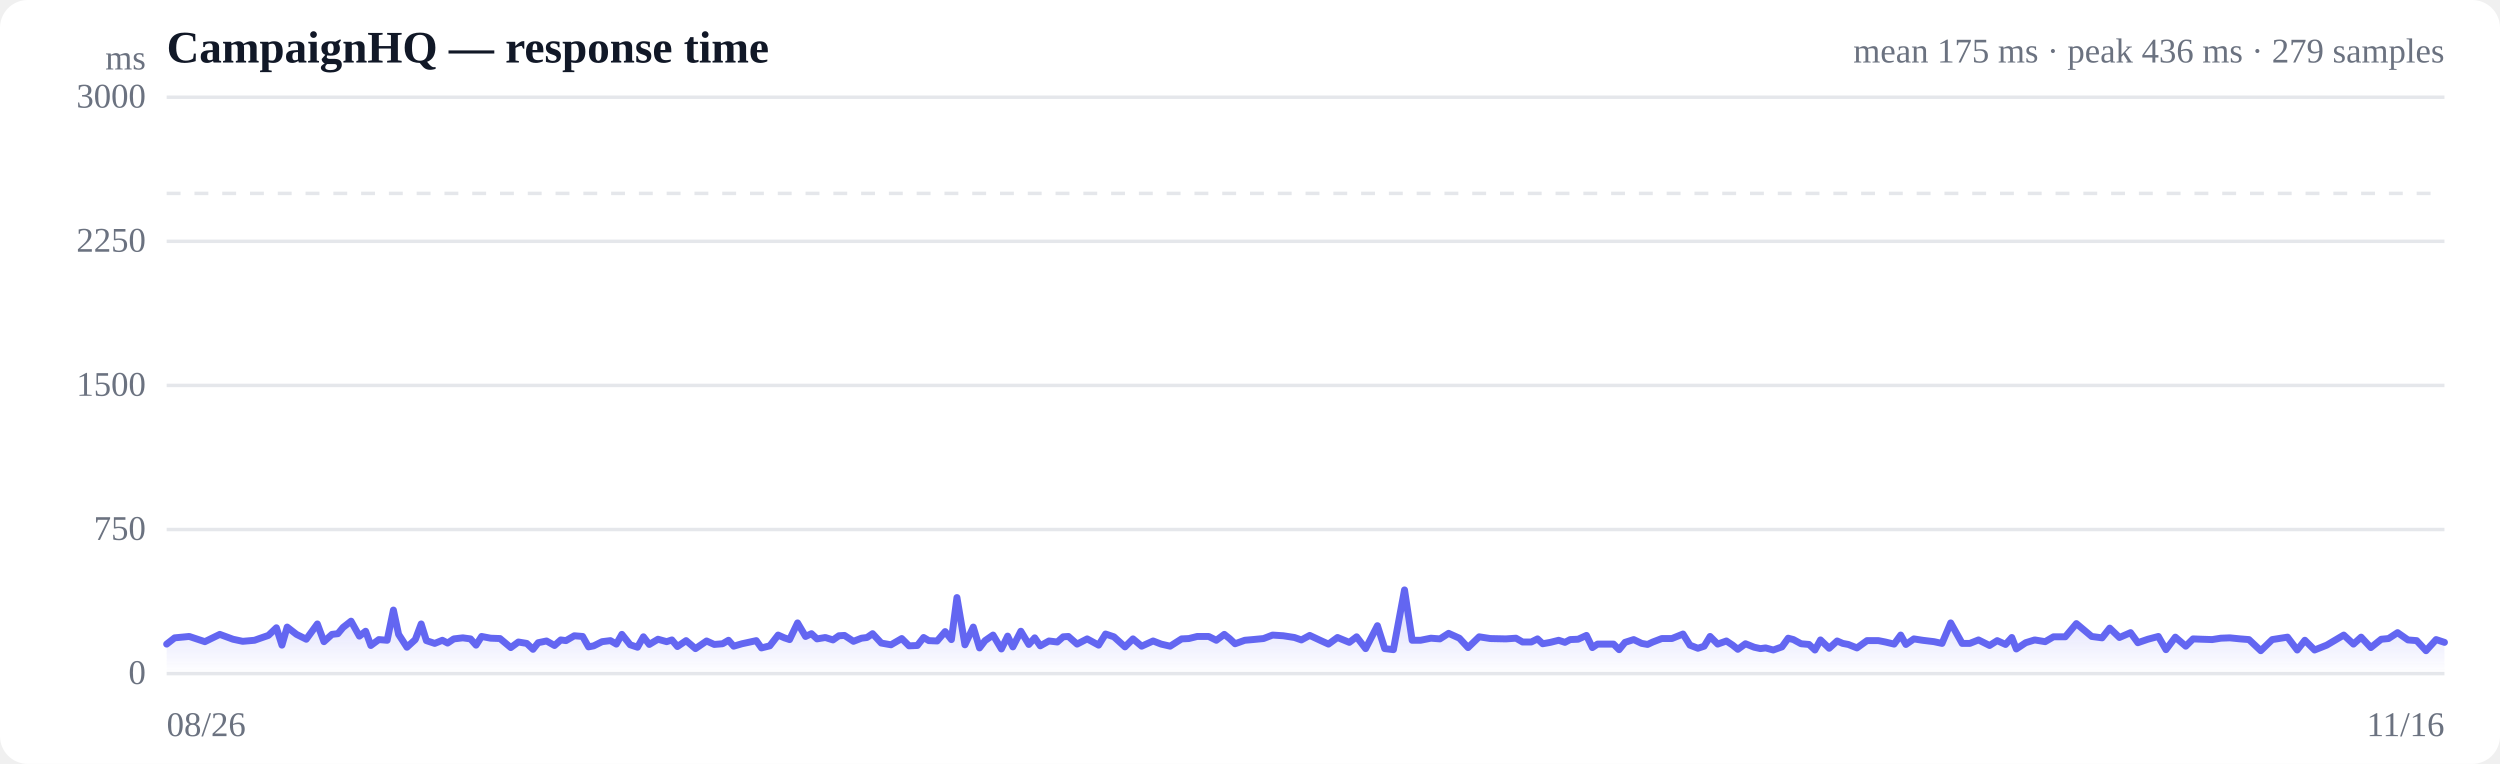
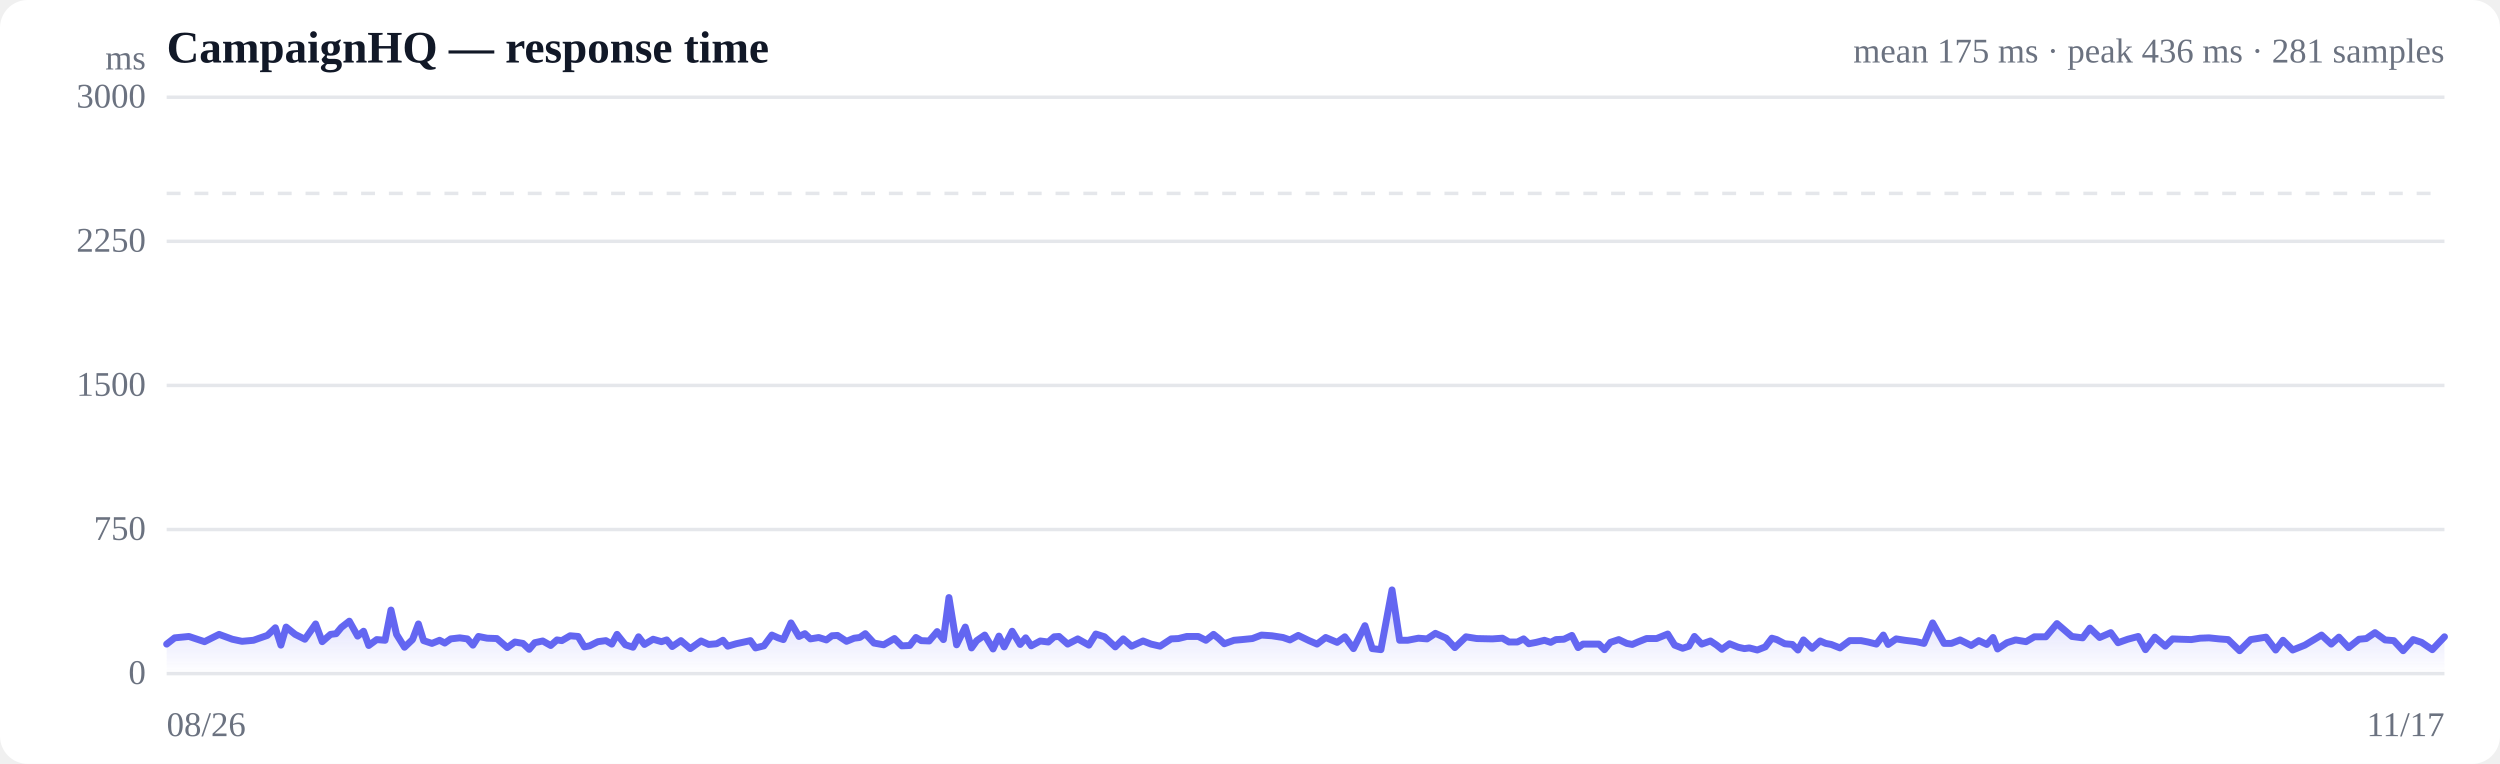
<svg xmlns="http://www.w3.org/2000/svg" viewBox="0 0 720 220" width="720" height="220" role="img" aria-label="Response time over time">
  <style>
  :root { color-scheme: light dark; }
  .bg { fill: #ffffff; }
  .grid { stroke: #e5e7eb; stroke-width: 1; }
  .axis { fill: #6b7280; font-size: 10px; }
  .title { fill: #111827; font-size: 13px; font-weight: 600; }
  .sub { fill: #6b7280; font-size: 10px; }
  .line { stroke: #6366f1; stroke-width: 2; fill: none; stroke-linejoin: round; stroke-linecap: round; }
  .area { fill: url(#fade); }
  .dot-degraded { fill: #f59e0b; }
  .dot-down { fill: #ef4444; }
  .empty { fill: #9ca3af; font-size: 12px; }
  @media (prefers-color-scheme: dark) {
    .bg { fill: #0b0f19; }
    .grid { stroke: #1f2937; }
    .axis, .sub { fill: #9ca3af; }
    .title { fill: #f3f4f6; }
    .line { stroke: #818cf8; }
  }
</style>
  <defs>
    <linearGradient id="fade" x1="0" y1="0" x2="0" y2="1">
      <stop offset="0%" stop-color="#6366f1" stop-opacity="0.28" />
      <stop offset="100%" stop-color="#6366f1" stop-opacity="0" />
    </linearGradient>
  </defs>
  <rect class="bg" width="720" height="220" rx="8" />
  <text class="title" x="48" y="18">CampaignHQ — response time</text>
-   <text class="sub" x="704" y="18" text-anchor="end">mean 175 ms · peak 436 ms · 279 samples</text>
+   <text class="sub" x="704" y="18" text-anchor="end">mean 175 ms · peak 436 ms · 281 samples</text>
  <line class="grid" x1="48" y1="194.0" x2="704" y2="194.0" />
  <text class="axis" x="42" y="197" text-anchor="end">0</text>
  <line class="grid" x1="48" y1="152.5" x2="704" y2="152.5" />
  <text class="axis" x="42" y="155.5" text-anchor="end">750</text>
  <line class="grid" x1="48" y1="111.0" x2="704" y2="111.0" />
  <text class="axis" x="42" y="114" text-anchor="end">1500</text>
  <line class="grid" x1="48" y1="69.5" x2="704" y2="69.5" />
  <text class="axis" x="42" y="72.5" text-anchor="end">2250</text>
  <line class="grid" x1="48" y1="28.0" x2="704" y2="28.0" />
  <text class="axis" x="42" y="31" text-anchor="end">3000</text>
  <line class="grid" stroke-dasharray="4 4" x1="48" y1="55.7" x2="704" y2="55.7" />
-   <path class="area" d="M48.0,185.5 L48.0,185.5 L50.3,183.7 L54.5,183.3 L59.0,184.8 L63.3,182.7 L67.1,184.1 L69.9,184.7 L73.3,184.4 L74.7,183.9 L77.3,183.0 L79.6,180.8 L81.2,185.8 L82.7,180.6 L85.4,182.7 L88.2,184.1 L91.4,179.7 L93.3,184.8 L95.6,182.7 L97.3,182.5 L98.8,180.7 L101.1,178.9 L103.5,183.2 L105.3,181.8 L106.8,185.9 L109.1,184.2 L111.5,184.4 L113.3,175.7 L114.8,182.7 L117.2,186.4 L119.6,184.2 L121.3,179.7 L122.8,184.5 L125.2,185.3 L127.4,184.4 L128.9,185.2 L130.7,184.0 L133.3,183.7 L135.5,184.0 L137.1,185.8 L138.7,183.3 L141.3,183.8 L144.0,183.9 L147.1,186.5 L149.3,184.9 L151.7,185.3 L153.5,187.0 L155.0,185.1 L157.4,184.6 L159.7,185.9 L161.5,184.3 L163.0,184.5 L165.4,183.1 L167.8,183.3 L169.5,186.3 L171.0,186.0 L173.4,184.8 L175.8,184.5 L177.5,185.5 L179.1,182.7 L181.5,185.7 L183.6,186.4 L185.3,183.4 L187.0,185.6 L189.5,184.1 L192.0,184.8 L193.5,184.3 L195.1,186.2 L197.6,184.5 L200.3,186.8 L203.5,184.6 L205.7,185.6 L208.1,185.4 L209.8,184.4 L211.3,186.1 L213.7,185.4 L216.0,184.9 L217.8,184.5 L219.3,186.6 L221.7,186.0 L224.1,182.9 L225.9,183.7 L227.4,184.2 L229.7,179.4 L232.0,183.3 L233.7,182.5 L235.3,184.0 L237.7,183.6 L239.9,184.3 L241.6,183.1 L243.2,183.0 L245.8,184.7 L248.1,183.8 L249.7,183.6 L251.3,182.5 L253.8,185.2 L256.6,185.7 L259.7,183.9 L261.8,186.0 L264.2,185.9 L266.0,183.6 L267.5,184.5 L269.9,184.6 L272.2,181.9 L274.0,184.2 L275.6,172.1 L277.9,185.7 L280.3,180.6 L282.1,186.6 L283.7,184.5 L286.0,182.9 L288.4,186.9 L290.2,183.2 L291.7,186.3 L294.0,181.8 L296.3,185.6 L298.0,183.7 L299.6,186.0 L302.1,184.6 L304.5,184.9 L306.2,183.4 L307.7,183.3 L310.2,185.5 L313.1,184.0 L316.4,185.8 L318.4,182.6 L320.8,183.4 L324.0,186.3 L326.3,184.0 L328.8,186.1 L332.1,184.6 L334.4,185.5 L337.0,186.1 L340.3,184.0 L342.4,183.9 L344.8,183.3 L348.1,183.3 L350.3,184.4 L352.6,182.7 L354.1,183.9 L355.7,185.4 L358.5,184.4 L360.8,184.2 L363.9,183.9 L366.5,182.9 L369.6,183.1 L372.8,183.6 L374.8,184.3 L377.2,183.0 L380.4,184.5 L382.6,185.5 L385.2,183.6 L388.6,185.0 L390.7,183.4 L393.3,186.8 L396.7,180.2 L398.8,186.8 L401.3,187.1 L404.5,169.9 L406.7,184.4 L409.1,184.4 L412.1,183.8 L414.7,184.0 L417.2,182.4 L420.3,183.8 L422.8,186.5 L426.0,183.4 L429.2,183.9 L433.7,184.0 L436.6,183.8 L438.5,184.9 L441.0,184.9 L442.8,184.0 L444.3,185.4 L446.5,185.0 L448.9,184.4 L450.7,185.0 L452.2,184.2 L454.5,184.1 L456.9,183.0 L458.6,186.5 L460.1,185.5 L462.4,185.5 L464.7,185.5 L466.3,187.1 L468.0,185.0 L470.5,184.2 L472.8,185.3 L474.5,185.6 L476.0,184.9 L478.6,183.9 L481.5,183.9 L484.7,182.6 L486.7,185.8 L489.0,186.7 L490.8,186.1 L492.5,183.3 L494.7,185.5 L497.2,184.6 L499.0,185.8 L500.5,187.0 L502.7,185.4 L505.2,186.4 L507.0,186.8 L508.5,186.6 L510.7,187.2 L513.2,186.3 L515.0,183.8 L516.5,184.2 L518.7,185.4 L521.0,185.6 L522.7,187.2 L524.3,184.3 L526.8,186.7 L529.1,184.6 L530.7,185.3 L532.3,185.6 L534.8,186.6 L537.7,184.5 L541.0,184.5 L543.0,184.9 L545.5,185.5 L547.4,182.9 L548.9,185.6 L551.2,184.0 L553.7,184.4 L557.0,184.8 L559.3,185.3 L561.8,179.4 L565.1,185.3 L567.3,185.3 L569.8,184.3 L573.0,185.9 L575.2,184.5 L577.6,185.6 L579.4,183.6 L580.7,186.9 L583.4,185.1 L586.0,184.3 L589.0,184.8 L591.4,183.4 L594.8,183.4 L598.0,179.6 L602.4,183.3 L605.4,183.7 L607.6,180.9 L610.4,183.6 L613.6,182.2 L615.7,185.1 L618.6,184.1 L621.6,183.3 L623.8,187.1 L626.5,183.5 L629.5,186.1 L631.6,184.0 L634.1,184.1 L637.1,184.2 L639.6,183.8 L642.2,183.7 L645.2,184.0 L647.7,184.2 L651.1,187.4 L654.4,184.2 L658.8,183.5 L661.6,187.2 L663.8,184.4 L666.6,187.2 L670.1,185.8 L675.0,182.9 L677.8,185.5 L680.0,183.5 L682.8,186.5 L685.8,184.1 L687.9,183.9 L690.5,182.2 L693.5,184.3 L696.0,184.5 L698.7,187.4 L701.6,184.2 L704.0,185.0 L704.0,194.0 L48.0,194.0 Z" />
-   <path class="line" d="M48.0,185.5 L50.3,183.7 L54.5,183.3 L59.0,184.8 L63.3,182.7 L67.1,184.1 L69.9,184.7 L73.3,184.4 L74.7,183.9 L77.3,183.0 L79.6,180.8 L81.2,185.8 L82.7,180.6 L85.4,182.7 L88.2,184.1 L91.4,179.7 L93.3,184.8 L95.6,182.7 L97.3,182.5 L98.8,180.7 L101.1,178.9 L103.5,183.2 L105.3,181.8 L106.8,185.9 L109.1,184.2 L111.5,184.4 L113.3,175.7 L114.8,182.7 L117.2,186.4 L119.6,184.2 L121.3,179.7 L122.8,184.5 L125.2,185.3 L127.4,184.4 L128.9,185.2 L130.7,184.0 L133.3,183.7 L135.5,184.0 L137.1,185.8 L138.7,183.3 L141.3,183.8 L144.0,183.9 L147.1,186.5 L149.3,184.9 L151.7,185.3 L153.5,187.0 L155.0,185.1 L157.4,184.6 L159.7,185.9 L161.5,184.3 L163.0,184.5 L165.4,183.1 L167.8,183.3 L169.5,186.3 L171.0,186.0 L173.4,184.8 L175.8,184.5 L177.5,185.5 L179.1,182.7 L181.5,185.7 L183.6,186.4 L185.3,183.4 L187.0,185.6 L189.5,184.1 L192.0,184.8 L193.5,184.3 L195.1,186.2 L197.6,184.5 L200.3,186.8 L203.5,184.6 L205.7,185.6 L208.1,185.4 L209.8,184.4 L211.3,186.1 L213.7,185.4 L216.0,184.9 L217.8,184.5 L219.3,186.6 L221.7,186.0 L224.1,182.9 L225.9,183.7 L227.4,184.2 L229.7,179.4 L232.0,183.3 L233.7,182.5 L235.3,184.0 L237.7,183.6 L239.9,184.3 L241.6,183.1 L243.2,183.0 L245.8,184.7 L248.1,183.8 L249.7,183.6 L251.3,182.5 L253.8,185.2 L256.6,185.7 L259.7,183.9 L261.8,186.0 L264.2,185.9 L266.0,183.6 L267.5,184.5 L269.9,184.6 L272.2,181.9 L274.0,184.2 L275.6,172.1 L277.9,185.7 L280.3,180.6 L282.1,186.6 L283.7,184.5 L286.0,182.9 L288.4,186.9 L290.2,183.2 L291.7,186.3 L294.0,181.8 L296.3,185.6 L298.0,183.7 L299.6,186.0 L302.1,184.6 L304.5,184.9 L306.2,183.4 L307.7,183.3 L310.2,185.5 L313.1,184.0 L316.4,185.8 L318.4,182.6 L320.8,183.4 L324.0,186.3 L326.3,184.0 L328.8,186.1 L332.1,184.6 L334.4,185.5 L337.0,186.1 L340.3,184.0 L342.4,183.9 L344.8,183.3 L348.1,183.3 L350.3,184.4 L352.6,182.7 L354.1,183.9 L355.7,185.4 L358.5,184.4 L360.8,184.2 L363.9,183.9 L366.5,182.9 L369.6,183.1 L372.8,183.6 L374.8,184.3 L377.2,183.0 L380.4,184.5 L382.6,185.5 L385.2,183.6 L388.6,185.0 L390.7,183.4 L393.3,186.8 L396.7,180.2 L398.8,186.8 L401.3,187.1 L404.5,169.9 L406.7,184.4 L409.1,184.4 L412.1,183.8 L414.7,184.0 L417.2,182.4 L420.3,183.8 L422.8,186.5 L426.0,183.4 L429.2,183.9 L433.7,184.0 L436.6,183.8 L438.5,184.9 L441.0,184.9 L442.8,184.0 L444.3,185.4 L446.5,185.0 L448.9,184.4 L450.7,185.0 L452.2,184.2 L454.5,184.1 L456.9,183.0 L458.6,186.5 L460.1,185.5 L462.4,185.5 L464.7,185.5 L466.3,187.1 L468.0,185.0 L470.5,184.2 L472.8,185.3 L474.5,185.6 L476.0,184.9 L478.6,183.9 L481.5,183.9 L484.7,182.6 L486.7,185.8 L489.0,186.7 L490.8,186.1 L492.5,183.3 L494.7,185.5 L497.2,184.6 L499.0,185.8 L500.5,187.0 L502.7,185.4 L505.2,186.4 L507.0,186.8 L508.5,186.6 L510.7,187.2 L513.2,186.3 L515.0,183.8 L516.5,184.2 L518.7,185.4 L521.0,185.6 L522.7,187.2 L524.3,184.3 L526.8,186.7 L529.1,184.6 L530.7,185.3 L532.3,185.6 L534.8,186.6 L537.7,184.5 L541.0,184.5 L543.0,184.9 L545.5,185.5 L547.4,182.9 L548.9,185.6 L551.2,184.0 L553.7,184.4 L557.0,184.8 L559.3,185.3 L561.8,179.4 L565.1,185.3 L567.3,185.3 L569.8,184.3 L573.0,185.9 L575.2,184.5 L577.6,185.6 L579.4,183.6 L580.7,186.9 L583.4,185.1 L586.0,184.3 L589.0,184.8 L591.4,183.4 L594.8,183.4 L598.0,179.6 L602.4,183.3 L605.4,183.7 L607.6,180.9 L610.4,183.6 L613.6,182.2 L615.7,185.1 L618.6,184.1 L621.6,183.3 L623.8,187.1 L626.5,183.5 L629.5,186.1 L631.6,184.0 L634.1,184.1 L637.1,184.2 L639.6,183.8 L642.2,183.7 L645.2,184.0 L647.7,184.2 L651.1,187.4 L654.4,184.2 L658.8,183.5 L661.6,187.2 L663.8,184.4 L666.6,187.2 L670.1,185.8 L675.0,182.9 L677.8,185.5 L680.0,183.5 L682.8,186.5 L685.8,184.1 L687.9,183.9 L690.5,182.2 L693.5,184.3 L696.0,184.5 L698.7,187.4 L701.6,184.2 L704.0,185.0" />
+   <path class="area" d="M48.0,185.5 L48.0,185.5 L50.3,183.7 L54.4,183.3 L58.9,184.8 L63.1,182.7 L66.9,184.1 L69.7,184.7 L73.0,184.4 L74.4,183.9 L77.0,183.0 L79.3,180.8 L80.9,185.8 L82.4,180.6 L85.0,182.7 L87.8,184.1 L90.9,179.7 L92.8,184.8 L95.2,182.7 L96.8,182.5 L98.3,180.7 L100.6,178.9 L103.0,183.2 L104.7,181.8 L106.2,185.9 L108.5,184.2 L110.9,184.4 L112.6,175.7 L114.2,182.7 L116.5,186.4 L118.8,184.2 L120.5,179.7 L122.0,184.5 L124.4,185.3 L126.6,184.4 L128.1,185.2 L129.8,184.0 L132.4,183.7 L134.6,184.0 L136.2,185.8 L137.8,183.3 L140.3,183.8 L143.1,183.9 L146.1,186.5 L148.3,184.9 L150.6,185.3 L152.4,187.0 L154.0,185.1 L156.3,184.6 L158.6,185.9 L160.4,184.3 L161.8,184.5 L164.2,183.1 L166.5,183.3 L168.3,186.3 L169.8,186.0 L172.2,184.8 L174.5,184.5 L176.2,185.5 L177.7,182.7 L180.1,185.7 L182.3,186.4 L183.9,183.4 L185.6,185.6 L188.1,184.1 L190.5,184.8 L192.0,184.3 L193.6,186.2 L196.1,184.5 L198.8,186.8 L201.9,184.6 L204.1,185.6 L206.4,185.4 L208.2,184.4 L209.6,186.1 L212.0,185.4 L214.3,184.9 L216.1,184.5 L217.6,186.6 L220.0,186.0 L222.3,182.9 L224.1,183.7 L225.6,184.2 L227.8,179.4 L230.1,183.3 L231.8,182.5 L233.4,184.0 L235.8,183.6 L238.0,184.3 L239.6,183.1 L241.2,183.0 L243.8,184.7 L246.0,183.8 L247.6,183.6 L249.2,182.5 L251.7,185.2 L254.5,185.7 L257.6,183.9 L259.7,186.0 L262.0,185.9 L263.8,183.6 L265.3,184.5 L267.6,184.6 L269.9,181.9 L271.7,184.2 L273.3,172.1 L275.5,185.7 L278.0,180.6 L279.8,186.6 L281.3,184.5 L283.6,182.9 L286.0,186.9 L287.7,183.2 L289.2,186.3 L291.5,181.8 L293.8,185.6 L295.4,183.7 L297.0,186.0 L299.6,184.6 L301.9,184.9 L303.6,183.4 L305.0,183.3 L307.5,185.5 L310.4,184.0 L313.6,185.8 L315.6,182.6 L318.1,183.4 L321.2,186.3 L323.5,184.0 L325.9,186.1 L329.2,184.6 L331.5,185.5 L334.1,186.1 L337.3,184.0 L339.4,183.9 L341.8,183.3 L345.1,183.3 L347.3,184.4 L349.5,182.7 L351.0,183.9 L352.6,185.4 L355.4,184.4 L357.7,184.2 L360.7,183.9 L363.3,182.9 L366.3,183.1 L369.5,183.6 L371.5,184.3 L373.9,183.0 L377.0,184.5 L379.3,185.5 L381.8,183.6 L385.1,185.0 L387.3,183.4 L389.8,186.8 L393.1,180.2 L395.2,186.8 L397.7,187.1 L400.9,169.9 L403.1,184.4 L405.4,184.4 L408.5,183.8 L411.0,184.0 L413.4,182.4 L416.5,183.8 L419.0,186.5 L422.2,183.4 L425.3,183.9 L429.8,184.0 L432.7,183.8 L434.6,184.9 L437.0,184.9 L438.8,184.0 L440.3,185.4 L442.4,185.0 L444.8,184.4 L446.6,185.0 L448.1,184.2 L450.4,184.1 L452.7,183.0 L454.5,186.5 L455.9,185.5 L458.2,185.5 L460.5,185.5 L462.1,187.1 L463.8,185.0 L466.2,184.2 L468.5,185.3 L470.1,185.6 L471.7,184.9 L474.2,183.9 L477.1,183.9 L480.3,182.6 L482.3,185.8 L484.6,186.7 L486.4,186.1 L488.0,183.3 L490.1,185.5 L492.6,184.6 L494.4,185.8 L495.9,187.0 L498.1,185.4 L500.6,186.4 L502.4,186.8 L503.8,186.6 L506.1,187.2 L508.4,186.3 L510.3,183.8 L511.7,184.2 L514.0,185.4 L516.2,185.6 L517.8,187.2 L519.4,184.3 L521.9,186.7 L524.2,184.6 L525.8,185.3 L527.4,185.6 L529.9,186.6 L532.7,184.5 L536.0,184.5 L538.0,184.9 L540.4,185.5 L542.4,182.9 L543.8,185.6 L546.1,184.0 L548.6,184.4 L551.9,184.8 L554.1,185.3 L556.6,179.4 L559.9,185.3 L562.0,185.3 L564.5,184.3 L567.7,185.9 L569.9,184.5 L572.2,185.6 L574.0,183.6 L575.3,186.9 L578.0,185.1 L580.5,184.3 L583.5,184.8 L585.9,183.4 L589.2,183.4 L592.4,179.6 L596.7,183.3 L599.8,183.7 L601.9,180.9 L604.7,183.6 L607.9,182.2 L610.0,185.1 L612.8,184.1 L615.8,183.3 L617.9,187.1 L620.6,183.5 L623.6,186.1 L625.7,184.0 L628.1,184.1 L631.1,184.2 L633.6,183.8 L636.2,183.7 L639.1,184.0 L641.7,184.2 L645.0,187.4 L648.2,184.2 L652.6,183.5 L655.4,187.2 L657.5,184.4 L660.3,187.2 L663.8,185.8 L668.6,182.9 L671.4,185.5 L673.6,183.5 L676.4,186.5 L679.4,184.1 L681.5,183.9 L684.0,182.2 L686.9,184.3 L689.4,184.5 L692.1,187.4 L695.0,184.2 L697.4,185.0 L700.5,187.1 L704.0,183.4 L704.0,194.0 L48.0,194.0 Z" />
+   <path class="line" d="M48.0,185.5 L50.3,183.7 L54.4,183.3 L58.9,184.8 L63.1,182.7 L66.9,184.1 L69.7,184.7 L73.0,184.4 L74.4,183.9 L77.0,183.0 L79.3,180.8 L80.9,185.8 L82.4,180.6 L85.0,182.7 L87.8,184.1 L90.9,179.7 L92.8,184.8 L95.2,182.7 L96.8,182.5 L98.3,180.7 L100.6,178.9 L103.0,183.2 L104.7,181.8 L106.2,185.9 L108.5,184.2 L110.9,184.4 L112.6,175.7 L114.2,182.7 L116.5,186.4 L118.8,184.2 L120.5,179.7 L122.0,184.5 L124.4,185.3 L126.6,184.4 L128.1,185.2 L129.8,184.0 L132.4,183.7 L134.6,184.0 L136.2,185.8 L137.8,183.3 L140.3,183.8 L143.1,183.9 L146.1,186.5 L148.3,184.9 L150.6,185.3 L152.4,187.0 L154.0,185.1 L156.3,184.6 L158.6,185.9 L160.4,184.3 L161.8,184.5 L164.2,183.1 L166.5,183.3 L168.3,186.3 L169.8,186.0 L172.2,184.8 L174.5,184.5 L176.2,185.5 L177.7,182.7 L180.1,185.7 L182.3,186.4 L183.9,183.4 L185.6,185.6 L188.1,184.1 L190.5,184.8 L192.0,184.3 L193.6,186.2 L196.1,184.5 L198.8,186.8 L201.9,184.6 L204.1,185.6 L206.4,185.4 L208.2,184.4 L209.6,186.1 L212.0,185.4 L214.3,184.9 L216.1,184.5 L217.6,186.6 L220.0,186.0 L222.3,182.9 L224.1,183.7 L225.6,184.2 L227.8,179.4 L230.1,183.3 L231.8,182.5 L233.4,184.0 L235.8,183.6 L238.0,184.3 L239.6,183.1 L241.2,183.0 L243.8,184.7 L246.0,183.8 L247.6,183.6 L249.2,182.5 L251.7,185.2 L254.5,185.7 L257.6,183.9 L259.7,186.0 L262.0,185.9 L263.8,183.6 L265.3,184.5 L267.6,184.6 L269.9,181.9 L271.7,184.2 L273.3,172.1 L275.5,185.7 L278.0,180.6 L279.8,186.6 L281.3,184.5 L283.6,182.9 L286.0,186.9 L287.7,183.2 L289.2,186.3 L291.5,181.8 L293.8,185.6 L295.4,183.7 L297.0,186.0 L299.6,184.6 L301.9,184.9 L303.6,183.4 L305.0,183.3 L307.5,185.5 L310.4,184.0 L313.6,185.8 L315.6,182.6 L318.1,183.4 L321.2,186.3 L323.5,184.0 L325.9,186.1 L329.2,184.6 L331.5,185.5 L334.1,186.1 L337.3,184.0 L339.4,183.9 L341.8,183.3 L345.1,183.3 L347.3,184.4 L349.5,182.7 L351.0,183.9 L352.6,185.4 L355.4,184.4 L357.7,184.2 L360.7,183.9 L363.3,182.9 L366.3,183.1 L369.5,183.6 L371.5,184.3 L373.9,183.0 L377.0,184.5 L379.3,185.5 L381.8,183.6 L385.1,185.0 L387.3,183.4 L389.8,186.8 L393.1,180.2 L395.2,186.8 L397.7,187.1 L400.9,169.9 L403.1,184.4 L405.4,184.4 L408.5,183.8 L411.0,184.0 L413.4,182.4 L416.5,183.8 L419.0,186.5 L422.2,183.4 L425.3,183.9 L429.8,184.0 L432.7,183.8 L434.6,184.9 L437.0,184.9 L438.8,184.0 L440.3,185.4 L442.4,185.0 L444.8,184.4 L446.6,185.0 L448.1,184.2 L450.4,184.1 L452.7,183.0 L454.5,186.5 L455.9,185.5 L458.2,185.5 L460.5,185.5 L462.1,187.1 L463.8,185.0 L466.2,184.2 L468.5,185.3 L470.1,185.6 L471.7,184.9 L474.2,183.9 L477.1,183.9 L480.3,182.6 L482.3,185.8 L484.6,186.7 L486.4,186.1 L488.0,183.3 L490.1,185.5 L492.6,184.6 L494.4,185.8 L495.9,187.0 L498.1,185.4 L500.6,186.4 L502.4,186.8 L503.8,186.6 L506.1,187.2 L508.4,186.3 L510.3,183.8 L511.7,184.2 L514.0,185.4 L516.2,185.6 L517.8,187.2 L519.4,184.3 L521.9,186.7 L524.2,184.6 L525.8,185.3 L527.4,185.6 L529.9,186.6 L532.7,184.5 L536.0,184.5 L538.0,184.9 L540.4,185.5 L542.4,182.9 L543.8,185.6 L546.1,184.0 L548.6,184.4 L551.9,184.8 L554.1,185.3 L556.6,179.4 L559.9,185.3 L562.0,185.3 L564.5,184.3 L567.7,185.9 L569.9,184.5 L572.2,185.6 L574.0,183.6 L575.3,186.9 L578.0,185.1 L580.5,184.3 L583.5,184.8 L585.9,183.4 L589.2,183.4 L592.4,179.6 L596.7,183.3 L599.8,183.7 L601.9,180.9 L604.7,183.6 L607.9,182.2 L610.0,185.1 L612.8,184.1 L615.8,183.3 L617.9,187.1 L620.6,183.5 L623.6,186.1 L625.7,184.0 L628.1,184.1 L631.1,184.2 L633.6,183.8 L636.2,183.7 L639.1,184.0 L641.7,184.2 L645.0,187.4 L648.2,184.2 L652.6,183.5 L655.4,187.2 L657.5,184.4 L660.3,187.2 L663.8,185.8 L668.6,182.9 L671.4,185.5 L673.6,183.5 L676.4,186.5 L679.4,184.1 L681.5,183.9 L684.0,182.2 L686.9,184.3 L689.4,184.5 L692.1,187.4 L695.0,184.2 L697.4,185.0 L700.5,187.1 L704.0,183.4" />
  <text class="axis" x="48" y="212">08/26</text>
-   <text class="axis" x="704" y="212" text-anchor="end">11/16</text>
+   <text class="axis" x="704" y="212" text-anchor="end">11/17</text>
  <text class="axis" x="42" y="20" text-anchor="end">ms</text>
</svg>
